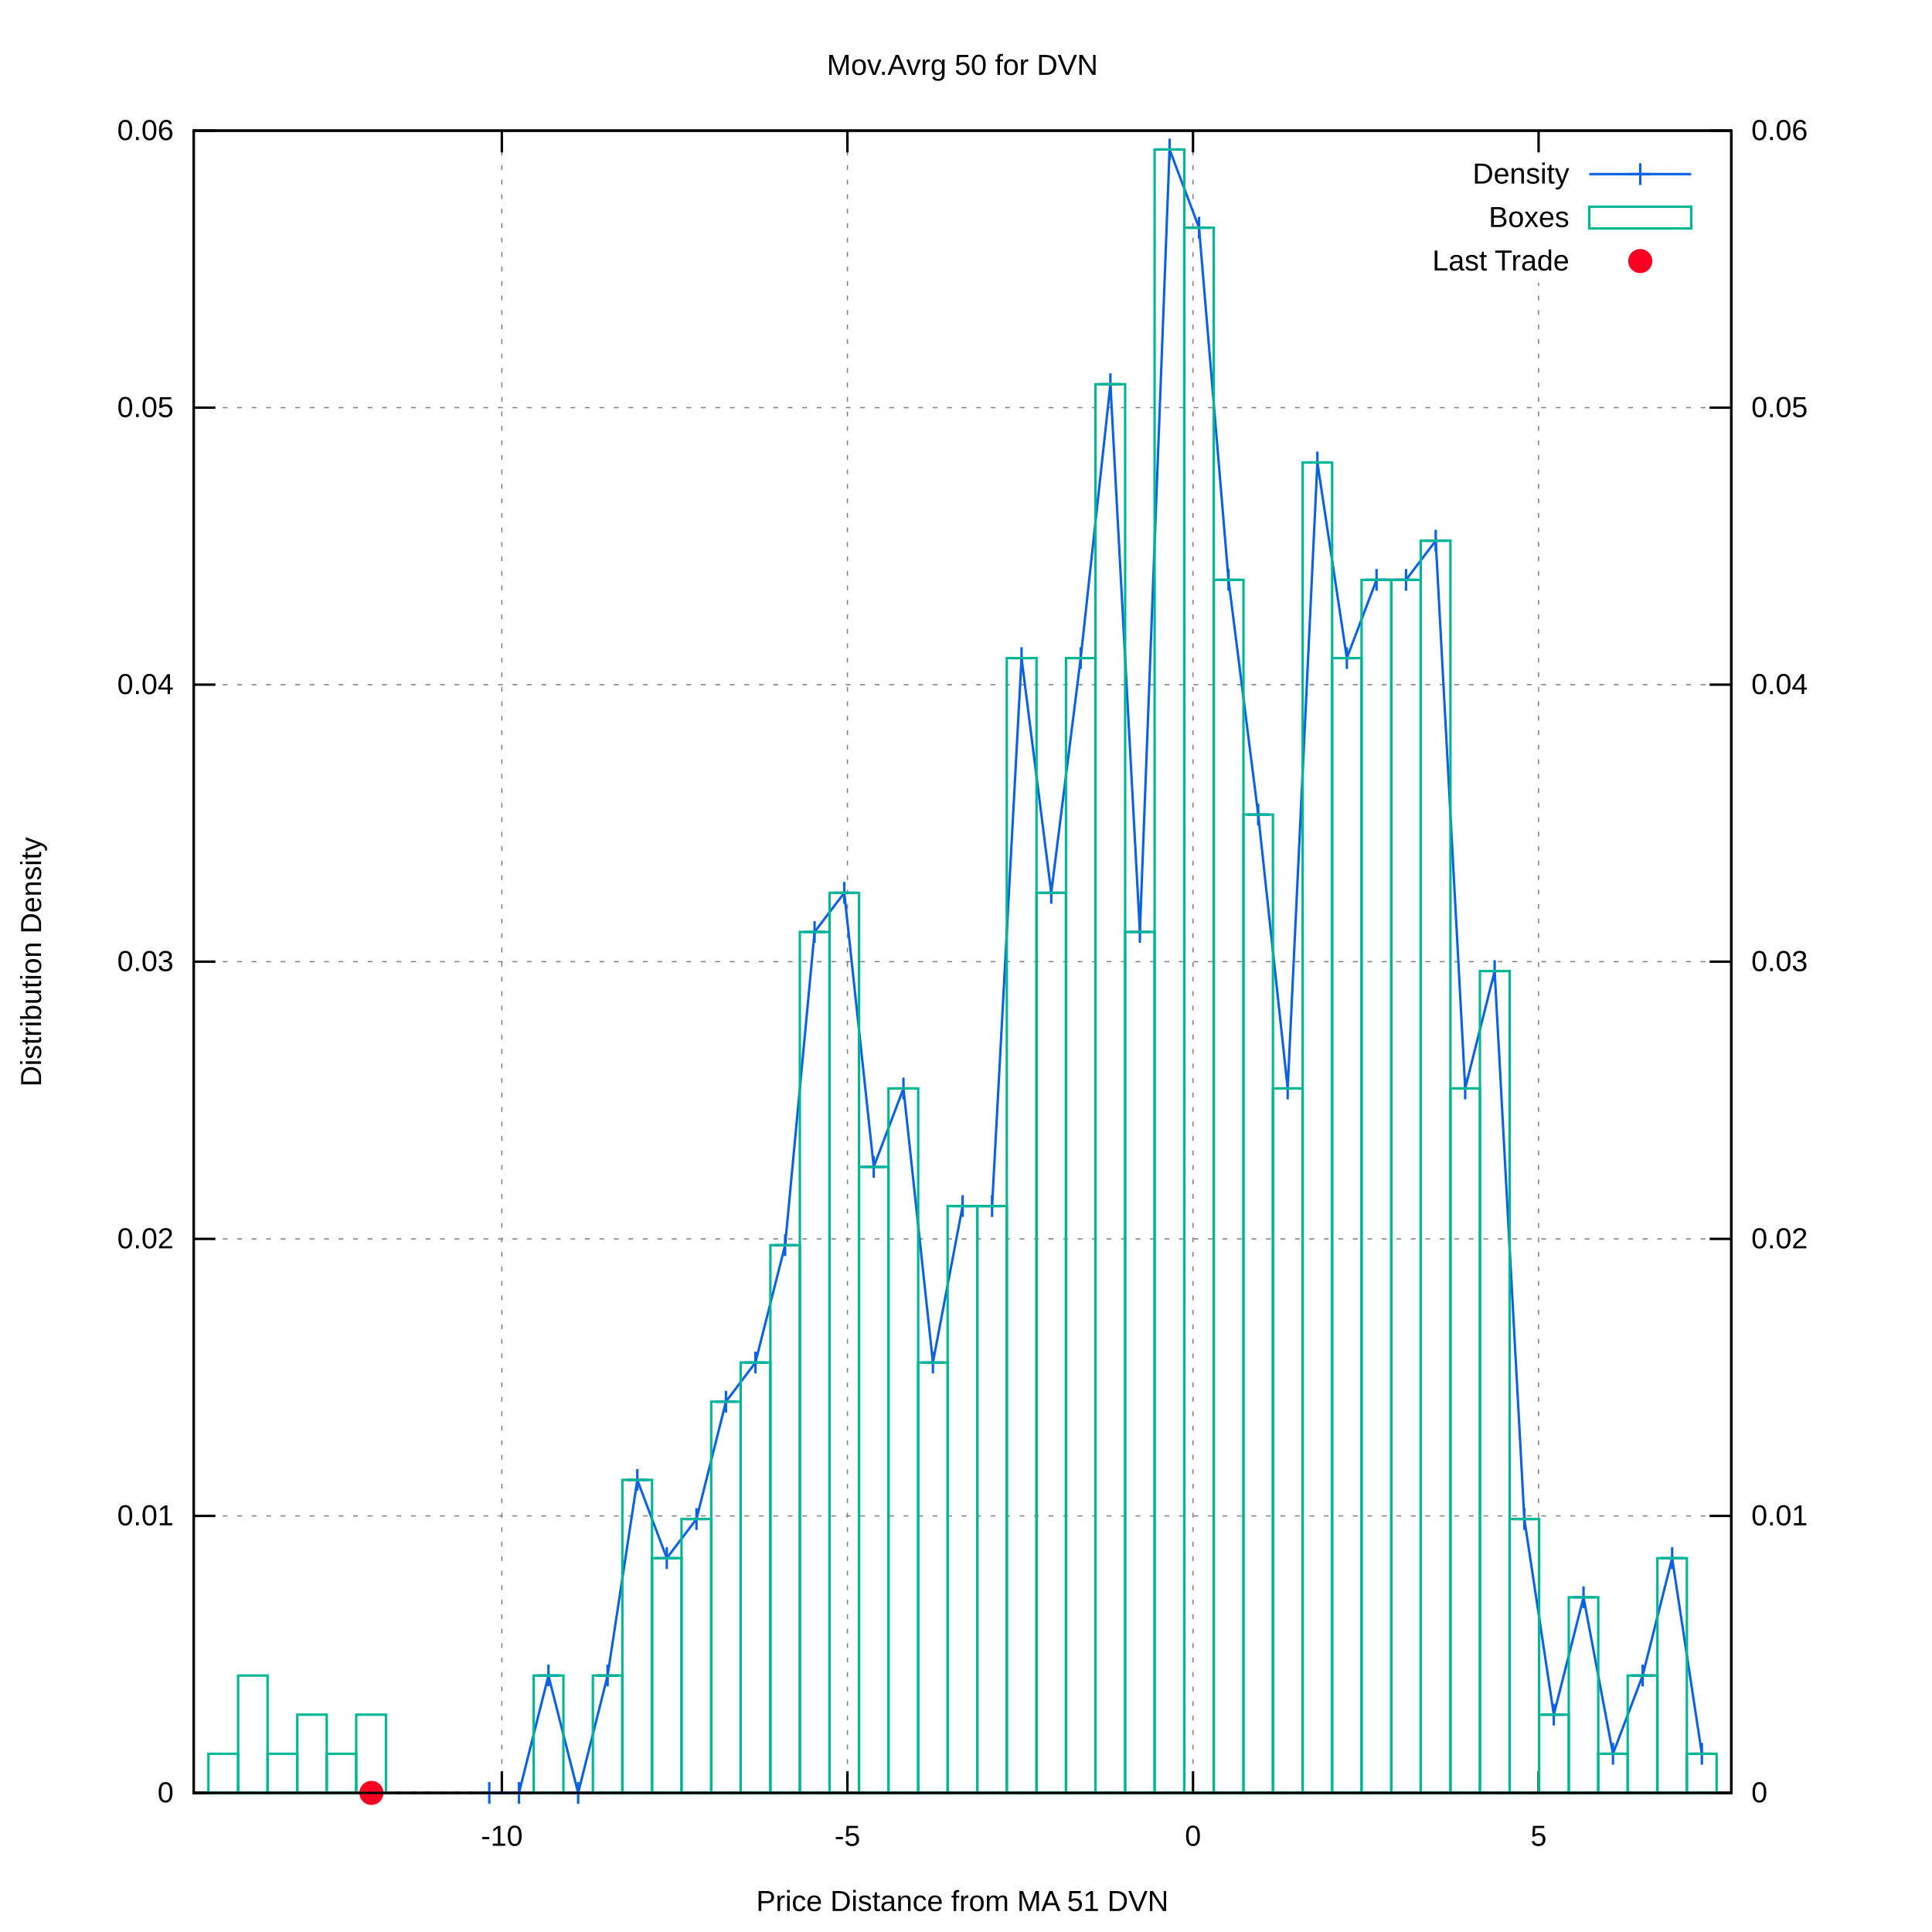
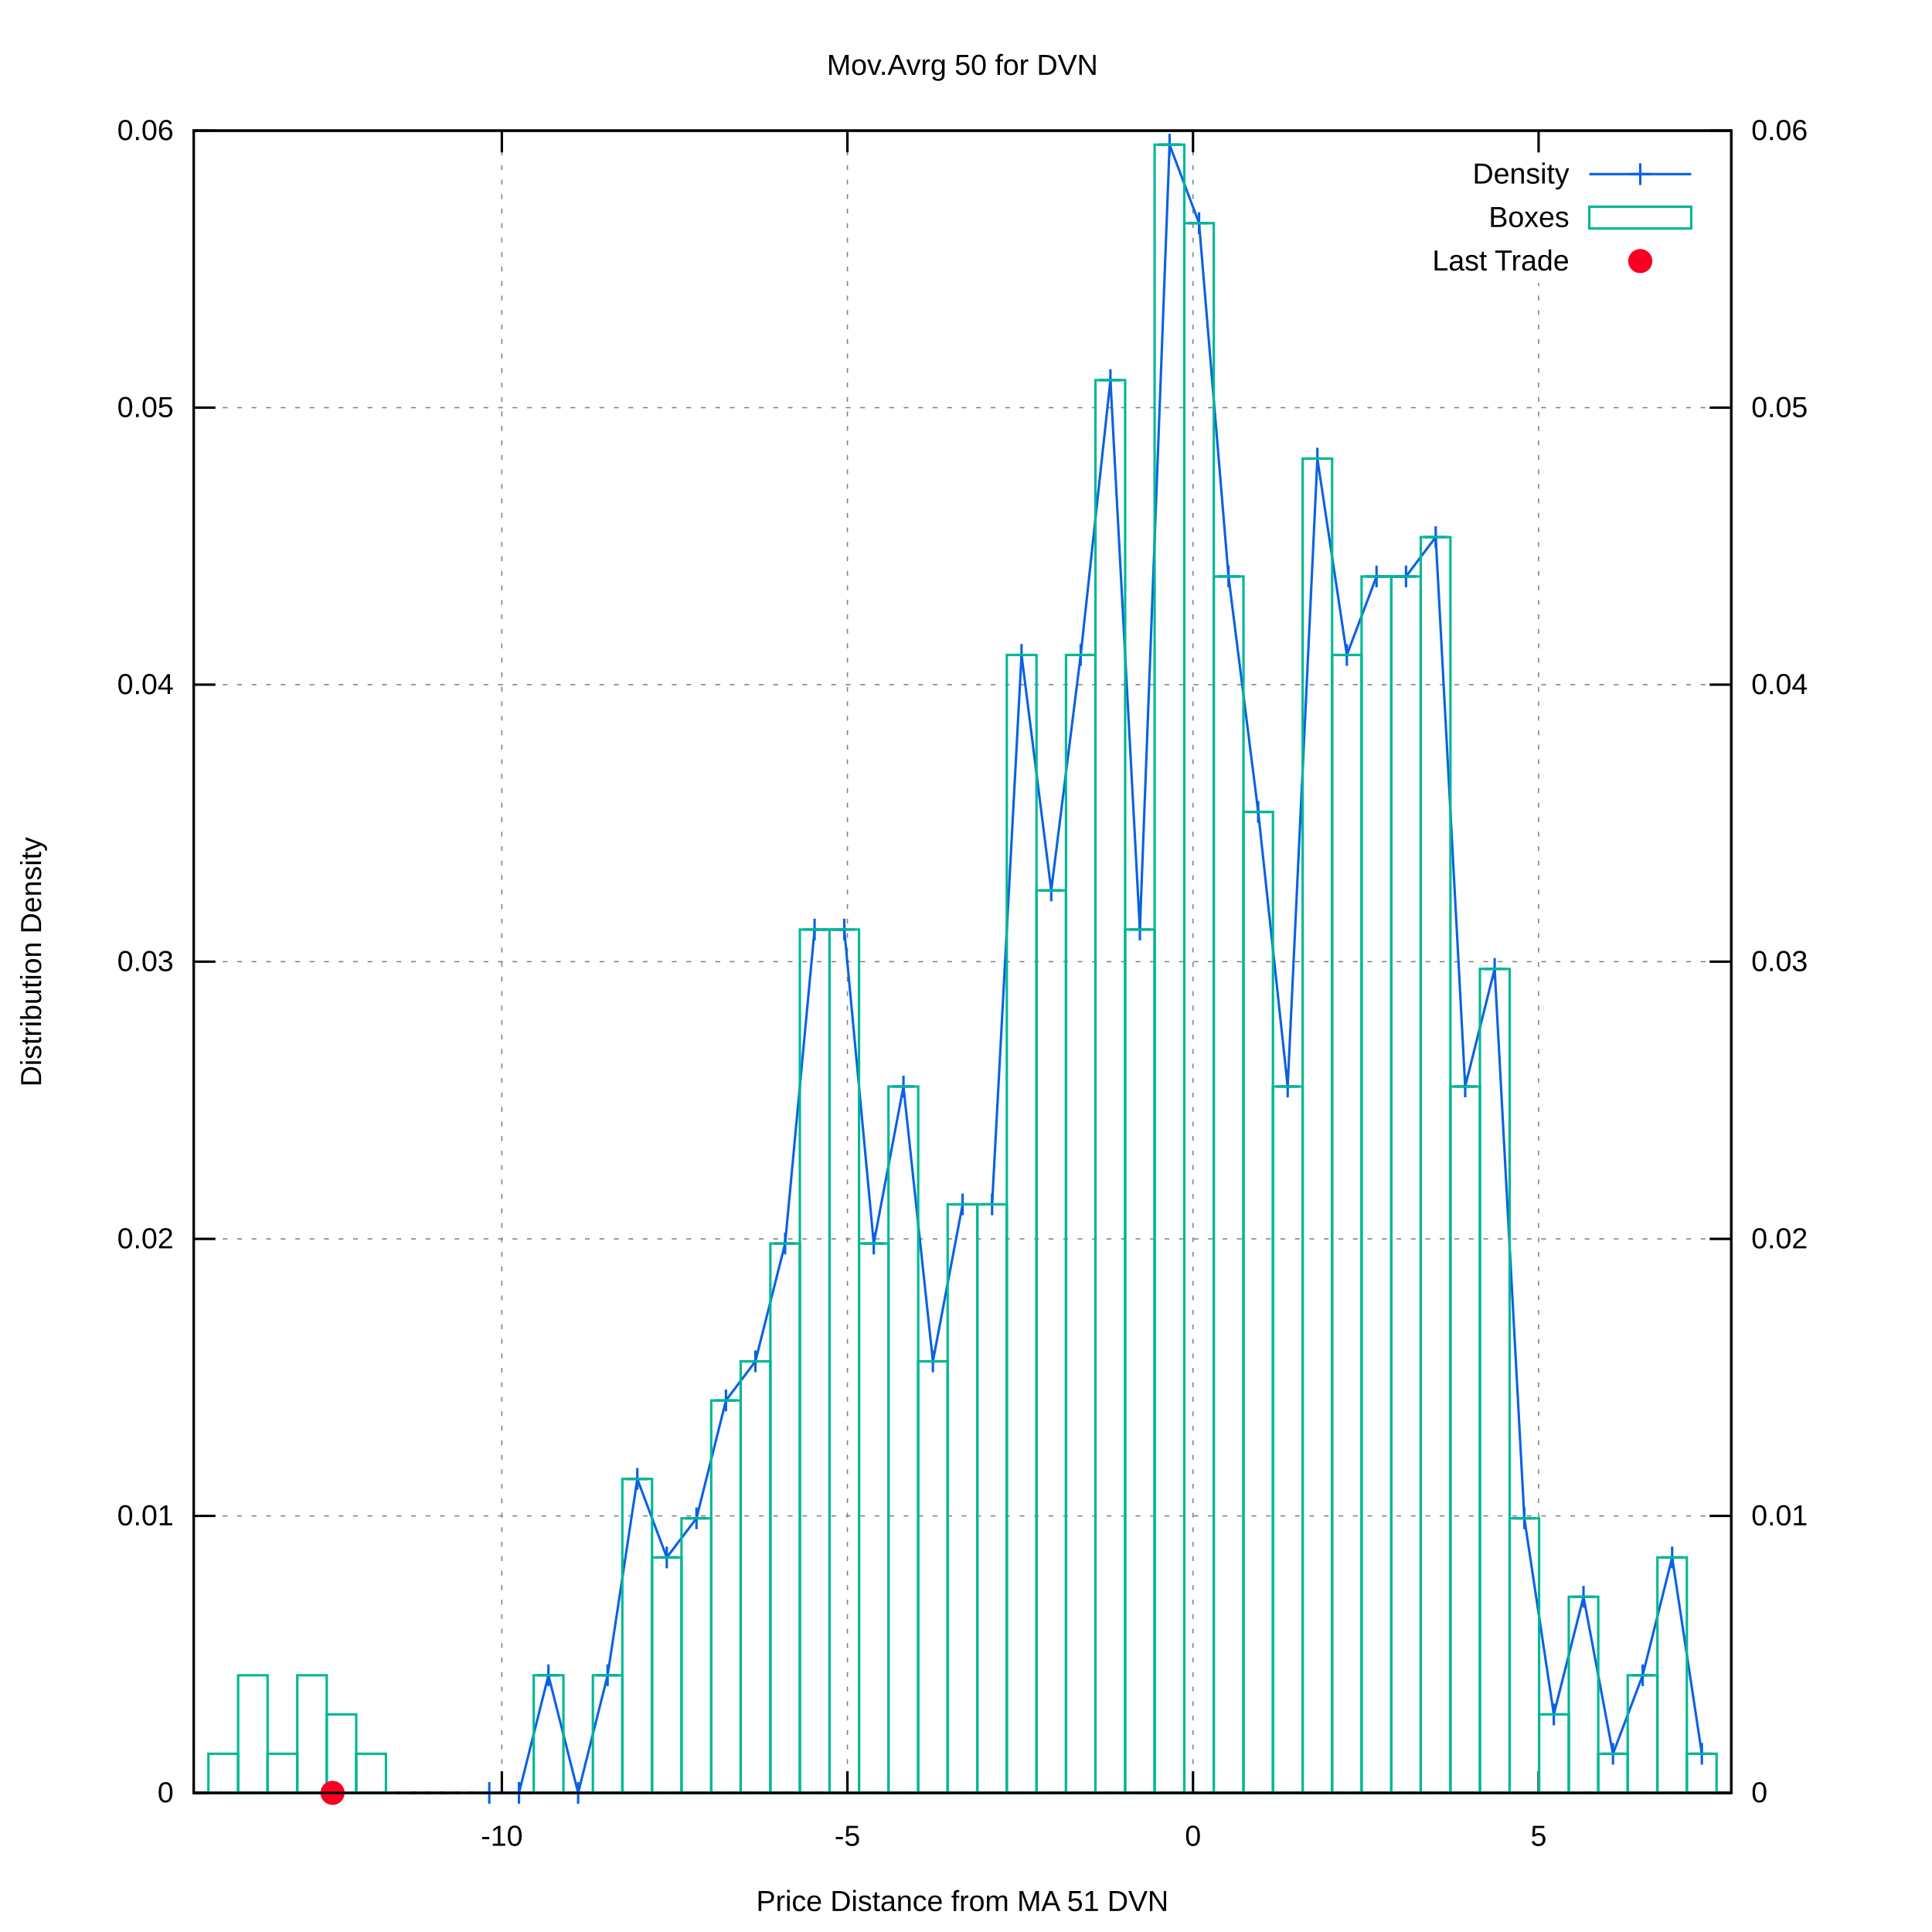
<svg xmlns="http://www.w3.org/2000/svg" xmlns:xlink="http://www.w3.org/1999/xlink" viewBox="0 0 800 800">
  <g id="gnuplot_canvas">
    <rect x="0" y="0" width="800" height="800" fill="#ffffff" />
    <defs>
      <circle id="gpDot" r="0.5" stroke-width="0.5" />
      <path id="gpPt0" stroke-width="0.222" stroke="currentColor" d="M-1,0 h2 M0,-1 v2" />
      <path id="gpPt1" stroke-width="0.222" stroke="currentColor" d="M-1,-1 L1,1 M1,-1 L-1,1" />
      <path id="gpPt2" stroke-width="0.222" stroke="currentColor" d="M-1,0 L1,0 M0,-1 L0,1 M-1,-1 L1,1 M-1,1 L1,-1" />
      <rect id="gpPt3" stroke-width="0.222" stroke="currentColor" x="-1" y="-1" width="2" height="2" />
      <rect id="gpPt4" stroke-width="0.222" stroke="currentColor" fill="currentColor" x="-1" y="-1" width="2" height="2" />
      <circle id="gpPt5" stroke-width="0.222" stroke="currentColor" cx="0" cy="0" r="1" />
      <use xlink:href="#gpPt5" id="gpPt6" fill="currentColor" stroke="none" />
      <path id="gpPt7" stroke-width="0.222" stroke="currentColor" d="M0,-1.33 L-1.33,0.67 L1.33,0.67 z" />
      <use xlink:href="#gpPt7" id="gpPt8" fill="currentColor" stroke="none" />
      <use xlink:href="#gpPt7" id="gpPt9" stroke="currentColor" transform="rotate(180)" />
      <use xlink:href="#gpPt9" id="gpPt10" fill="currentColor" stroke="none" />
      <use xlink:href="#gpPt3" id="gpPt11" stroke="currentColor" transform="rotate(45)" />
      <use xlink:href="#gpPt11" id="gpPt12" fill="currentColor" stroke="none" />
      <path id="gpPt13" stroke-width="0.222" stroke="currentColor" d="M0,1.330 L1.265,0.411 L0.782,-1.067 L-0.782,-1.076 L-1.265,0.411 z" />
      <use xlink:href="#gpPt13" id="gpPt14" fill="currentColor" stroke="none" />
      <filter id="textbox" filterUnits="objectBoundingBox" x="0" y="0" height="1" width="1">
        <feFlood flood-color="#FFFFFF" flood-opacity="1" result="bgnd" />
        <feComposite in="SourceGraphic" in2="bgnd" operator="atop" />
      </filter>
      <filter id="greybox" filterUnits="objectBoundingBox" x="0" y="0" height="1" width="1">
        <feFlood flood-color="lightgrey" flood-opacity="1" result="grey" />
        <feComposite in="SourceGraphic" in2="grey" operator="atop" />
      </filter>
    </defs>
    <g fill="none" color="#FFFFFF" stroke="black" stroke-width="1.00" stroke-linecap="butt" stroke-linejoin="miter">
</g>
    <g fill="none" color="black" stroke="currentColor" stroke-width="1.00" stroke-linecap="butt" stroke-linejoin="miter">
</g>
    <g fill="none" color="black" stroke="black" stroke-width="0.50" stroke-linecap="butt" stroke-linejoin="miter">
</g>
    <g fill="none" color="gray" stroke="currentColor" stroke-width="0.50" stroke-linecap="butt" stroke-linejoin="miter">
      <path stroke="gray" stroke-dasharray="2,4" class="gridline" d="M80.2,742.4 L716.9,742.4  " />
    </g>
    <g fill="none" color="gray" stroke="gray" stroke-width="1.00" stroke-linecap="butt" stroke-linejoin="miter">
</g>
    <g fill="none" color="black" stroke="currentColor" stroke-width="1.00" stroke-linecap="butt" stroke-linejoin="miter">
      <path stroke="black" d="M80.2,742.4 L89.2,742.4  " />
      <g transform="translate(71.9,746.3)" stroke="none" fill="black" font-family="arial" font-size="12.00" text-anchor="end">
        <text>
          <tspan font-family="arial"> 0</tspan>
        </text>
      </g>
    </g>
    <g fill="none" color="black" stroke="currentColor" stroke-width="1.00" stroke-linecap="butt" stroke-linejoin="miter">
</g>
    <g fill="none" color="black" stroke="black" stroke-width="0.50" stroke-linecap="butt" stroke-linejoin="miter">
</g>
    <g fill="none" color="gray" stroke="currentColor" stroke-width="0.50" stroke-linecap="butt" stroke-linejoin="miter">
      <path stroke="gray" stroke-dasharray="2,4" class="gridline" d="M80.2,627.7 L716.9,627.7  " />
    </g>
    <g fill="none" color="gray" stroke="gray" stroke-width="1.00" stroke-linecap="butt" stroke-linejoin="miter">
</g>
    <g fill="none" color="black" stroke="currentColor" stroke-width="1.00" stroke-linecap="butt" stroke-linejoin="miter">
      <path stroke="black" d="M80.2,627.7 L89.2,627.7  " />
      <g transform="translate(71.9,631.6)" stroke="none" fill="black" font-family="arial" font-size="12.00" text-anchor="end">
        <text>
          <tspan font-family="arial"> 0.01</tspan>
        </text>
      </g>
    </g>
    <g fill="none" color="black" stroke="currentColor" stroke-width="1.00" stroke-linecap="butt" stroke-linejoin="miter">
</g>
    <g fill="none" color="black" stroke="black" stroke-width="0.50" stroke-linecap="butt" stroke-linejoin="miter">
</g>
    <g fill="none" color="gray" stroke="currentColor" stroke-width="0.50" stroke-linecap="butt" stroke-linejoin="miter">
      <path stroke="gray" stroke-dasharray="2,4" class="gridline" d="M80.2,513.0 L716.9,513.0  " />
    </g>
    <g fill="none" color="gray" stroke="gray" stroke-width="1.00" stroke-linecap="butt" stroke-linejoin="miter">
</g>
    <g fill="none" color="black" stroke="currentColor" stroke-width="1.00" stroke-linecap="butt" stroke-linejoin="miter">
      <path stroke="black" d="M80.2,513.0 L89.2,513.0  " />
      <g transform="translate(71.9,516.9)" stroke="none" fill="black" font-family="arial" font-size="12.00" text-anchor="end">
        <text>
          <tspan font-family="arial"> 0.02</tspan>
        </text>
      </g>
    </g>
    <g fill="none" color="black" stroke="currentColor" stroke-width="1.00" stroke-linecap="butt" stroke-linejoin="miter">
</g>
    <g fill="none" color="black" stroke="black" stroke-width="0.50" stroke-linecap="butt" stroke-linejoin="miter">
</g>
    <g fill="none" color="gray" stroke="currentColor" stroke-width="0.50" stroke-linecap="butt" stroke-linejoin="miter">
      <path stroke="gray" stroke-dasharray="2,4" class="gridline" d="M80.2,398.2 L716.9,398.2  " />
    </g>
    <g fill="none" color="gray" stroke="gray" stroke-width="1.00" stroke-linecap="butt" stroke-linejoin="miter">
</g>
    <g fill="none" color="black" stroke="currentColor" stroke-width="1.00" stroke-linecap="butt" stroke-linejoin="miter">
      <path stroke="black" d="M80.2,398.2 L89.2,398.2  " />
      <g transform="translate(71.9,402.1)" stroke="none" fill="black" font-family="arial" font-size="12.00" text-anchor="end">
        <text>
          <tspan font-family="arial"> 0.03</tspan>
        </text>
      </g>
    </g>
    <g fill="none" color="black" stroke="currentColor" stroke-width="1.00" stroke-linecap="butt" stroke-linejoin="miter">
</g>
    <g fill="none" color="black" stroke="black" stroke-width="0.50" stroke-linecap="butt" stroke-linejoin="miter">
</g>
    <g fill="none" color="gray" stroke="currentColor" stroke-width="0.50" stroke-linecap="butt" stroke-linejoin="miter">
      <path stroke="gray" stroke-dasharray="2,4" class="gridline" d="M80.2,283.5 L716.9,283.5  " />
    </g>
    <g fill="none" color="gray" stroke="gray" stroke-width="1.00" stroke-linecap="butt" stroke-linejoin="miter">
</g>
    <g fill="none" color="black" stroke="currentColor" stroke-width="1.00" stroke-linecap="butt" stroke-linejoin="miter">
      <path stroke="black" d="M80.2,283.5 L89.2,283.5  " />
      <g transform="translate(71.9,287.4)" stroke="none" fill="black" font-family="arial" font-size="12.00" text-anchor="end">
        <text>
          <tspan font-family="arial"> 0.04</tspan>
        </text>
      </g>
    </g>
    <g fill="none" color="black" stroke="currentColor" stroke-width="1.00" stroke-linecap="butt" stroke-linejoin="miter">
</g>
    <g fill="none" color="black" stroke="black" stroke-width="0.50" stroke-linecap="butt" stroke-linejoin="miter">
</g>
    <g fill="none" color="gray" stroke="currentColor" stroke-width="0.50" stroke-linecap="butt" stroke-linejoin="miter">
      <path stroke="gray" stroke-dasharray="2,4" class="gridline" d="M80.2,168.8 L716.9,168.8  " />
    </g>
    <g fill="none" color="gray" stroke="gray" stroke-width="1.00" stroke-linecap="butt" stroke-linejoin="miter">
</g>
    <g fill="none" color="black" stroke="currentColor" stroke-width="1.00" stroke-linecap="butt" stroke-linejoin="miter">
      <path stroke="black" d="M80.2,168.8 L89.2,168.8  " />
      <g transform="translate(71.9,172.7)" stroke="none" fill="black" font-family="arial" font-size="12.00" text-anchor="end">
        <text>
          <tspan font-family="arial"> 0.05</tspan>
        </text>
      </g>
    </g>
    <g fill="none" color="black" stroke="currentColor" stroke-width="1.00" stroke-linecap="butt" stroke-linejoin="miter">
</g>
    <g fill="none" color="black" stroke="black" stroke-width="0.50" stroke-linecap="butt" stroke-linejoin="miter">
</g>
    <g fill="none" color="gray" stroke="currentColor" stroke-width="0.50" stroke-linecap="butt" stroke-linejoin="miter">
      <path stroke="gray" stroke-dasharray="2,4" class="gridline" d="M80.2,54.1 L716.9,54.1  " />
    </g>
    <g fill="none" color="gray" stroke="gray" stroke-width="1.00" stroke-linecap="butt" stroke-linejoin="miter">
</g>
    <g fill="none" color="black" stroke="currentColor" stroke-width="1.00" stroke-linecap="butt" stroke-linejoin="miter">
      <path stroke="black" d="M80.2,54.1 L89.2,54.1  " />
      <g transform="translate(71.9,58.0)" stroke="none" fill="black" font-family="arial" font-size="12.00" text-anchor="end">
        <text>
          <tspan font-family="arial"> 0.06</tspan>
        </text>
      </g>
    </g>
    <g fill="none" color="black" stroke="currentColor" stroke-width="1.00" stroke-linecap="butt" stroke-linejoin="miter">
</g>
    <g fill="none" color="black" stroke="black" stroke-width="0.50" stroke-linecap="butt" stroke-linejoin="miter">
</g>
    <g fill="none" color="gray" stroke="currentColor" stroke-width="0.50" stroke-linecap="butt" stroke-linejoin="miter">
      <path stroke="gray" stroke-dasharray="2,4" class="gridline" d="M207.8,742.4 L207.8,54.1  " />
    </g>
    <g fill="none" color="gray" stroke="gray" stroke-width="1.00" stroke-linecap="butt" stroke-linejoin="miter">
</g>
    <g fill="none" color="black" stroke="currentColor" stroke-width="1.00" stroke-linecap="butt" stroke-linejoin="miter">
      <path stroke="black" d="M207.8,742.4 L207.8,733.4 M207.8,54.1 L207.8,63.1  " />
      <g transform="translate(207.8,764.3)" stroke="none" fill="black" font-family="arial" font-size="12.00" text-anchor="middle">
        <text>
          <tspan font-family="arial">-10</tspan>
        </text>
      </g>
    </g>
    <g fill="none" color="black" stroke="currentColor" stroke-width="1.00" stroke-linecap="butt" stroke-linejoin="miter">
</g>
    <g fill="none" color="black" stroke="black" stroke-width="0.50" stroke-linecap="butt" stroke-linejoin="miter">
</g>
    <g fill="none" color="gray" stroke="currentColor" stroke-width="0.50" stroke-linecap="butt" stroke-linejoin="miter">
      <path stroke="gray" stroke-dasharray="2,4" class="gridline" d="M350.9,742.4 L350.9,54.1  " />
    </g>
    <g fill="none" color="gray" stroke="gray" stroke-width="1.00" stroke-linecap="butt" stroke-linejoin="miter">
</g>
    <g fill="none" color="black" stroke="currentColor" stroke-width="1.00" stroke-linecap="butt" stroke-linejoin="miter">
      <path stroke="black" d="M350.9,742.4 L350.9,733.4 M350.9,54.1 L350.9,63.1  " />
      <g transform="translate(350.9,764.3)" stroke="none" fill="black" font-family="arial" font-size="12.00" text-anchor="middle">
        <text>
          <tspan font-family="arial">-5</tspan>
        </text>
      </g>
    </g>
    <g fill="none" color="black" stroke="currentColor" stroke-width="1.00" stroke-linecap="butt" stroke-linejoin="miter">
</g>
    <g fill="none" color="black" stroke="black" stroke-width="0.50" stroke-linecap="butt" stroke-linejoin="miter">
</g>
    <g fill="none" color="gray" stroke="currentColor" stroke-width="0.50" stroke-linecap="butt" stroke-linejoin="miter">
      <path stroke="gray" stroke-dasharray="2,4" class="gridline" d="M494.0,742.4 L494.0,54.1  " />
    </g>
    <g fill="none" color="gray" stroke="gray" stroke-width="1.00" stroke-linecap="butt" stroke-linejoin="miter">
</g>
    <g fill="none" color="black" stroke="currentColor" stroke-width="1.00" stroke-linecap="butt" stroke-linejoin="miter">
      <path stroke="black" d="M494.0,742.4 L494.0,733.4 M494.0,54.1 L494.0,63.1  " />
      <g transform="translate(494.0,764.3)" stroke="none" fill="black" font-family="arial" font-size="12.00" text-anchor="middle">
        <text>
          <tspan font-family="arial"> 0</tspan>
        </text>
      </g>
    </g>
    <g fill="none" color="black" stroke="currentColor" stroke-width="1.00" stroke-linecap="butt" stroke-linejoin="miter">
</g>
    <g fill="none" color="black" stroke="black" stroke-width="0.50" stroke-linecap="butt" stroke-linejoin="miter">
</g>
    <g fill="none" color="gray" stroke="currentColor" stroke-width="0.50" stroke-linecap="butt" stroke-linejoin="miter">
      <path stroke="gray" stroke-dasharray="2,4" class="gridline" d="M637.1,742.4 L637.1,117.1 M637.1,63.1 L637.1,54.1  " />
    </g>
    <g fill="none" color="gray" stroke="gray" stroke-width="1.00" stroke-linecap="butt" stroke-linejoin="miter">
</g>
    <g fill="none" color="black" stroke="currentColor" stroke-width="1.00" stroke-linecap="butt" stroke-linejoin="miter">
      <path stroke="black" d="M637.1,742.4 L637.1,733.4 M637.1,54.1 L637.1,63.1  " />
      <g transform="translate(637.1,764.3)" stroke="none" fill="black" font-family="arial" font-size="12.00" text-anchor="middle">
        <text>
          <tspan font-family="arial"> 5</tspan>
        </text>
      </g>
    </g>
    <g fill="none" color="black" stroke="currentColor" stroke-width="1.00" stroke-linecap="butt" stroke-linejoin="miter">
      <path stroke="black" d="M716.9,742.4 L707.9,742.4  " />
      <g transform="translate(725.2,746.3)" stroke="none" fill="black" font-family="arial" font-size="12.00" text-anchor="start">
        <text>
          <tspan font-family="arial"> 0</tspan>
        </text>
      </g>
    </g>
    <g fill="none" color="black" stroke="currentColor" stroke-width="1.00" stroke-linecap="butt" stroke-linejoin="miter">
      <path stroke="black" d="M716.9,627.7 L707.9,627.7  " />
      <g transform="translate(725.2,631.6)" stroke="none" fill="black" font-family="arial" font-size="12.00" text-anchor="start">
        <text>
          <tspan font-family="arial"> 0.01</tspan>
        </text>
      </g>
    </g>
    <g fill="none" color="black" stroke="currentColor" stroke-width="1.00" stroke-linecap="butt" stroke-linejoin="miter">
      <path stroke="black" d="M716.9,513.0 L707.9,513.0  " />
      <g transform="translate(725.2,516.9)" stroke="none" fill="black" font-family="arial" font-size="12.00" text-anchor="start">
        <text>
          <tspan font-family="arial"> 0.02</tspan>
        </text>
      </g>
    </g>
    <g fill="none" color="black" stroke="currentColor" stroke-width="1.00" stroke-linecap="butt" stroke-linejoin="miter">
      <path stroke="black" d="M716.9,398.2 L707.9,398.2  " />
      <g transform="translate(725.2,402.1)" stroke="none" fill="black" font-family="arial" font-size="12.00" text-anchor="start">
        <text>
          <tspan font-family="arial"> 0.03</tspan>
        </text>
      </g>
    </g>
    <g fill="none" color="black" stroke="currentColor" stroke-width="1.00" stroke-linecap="butt" stroke-linejoin="miter">
      <path stroke="black" d="M716.9,283.5 L707.9,283.5  " />
      <g transform="translate(725.2,287.4)" stroke="none" fill="black" font-family="arial" font-size="12.00" text-anchor="start">
        <text>
          <tspan font-family="arial"> 0.04</tspan>
        </text>
      </g>
    </g>
    <g fill="none" color="black" stroke="currentColor" stroke-width="1.00" stroke-linecap="butt" stroke-linejoin="miter">
      <path stroke="black" d="M716.9,168.8 L707.9,168.8  " />
      <g transform="translate(725.2,172.7)" stroke="none" fill="black" font-family="arial" font-size="12.00" text-anchor="start">
        <text>
          <tspan font-family="arial"> 0.05</tspan>
        </text>
      </g>
    </g>
    <g fill="none" color="black" stroke="currentColor" stroke-width="1.00" stroke-linecap="butt" stroke-linejoin="miter">
      <path stroke="black" d="M716.9,54.1 L707.9,54.1  " />
      <g transform="translate(725.2,58.0)" stroke="none" fill="black" font-family="arial" font-size="12.00" text-anchor="start">
        <text>
          <tspan font-family="arial"> 0.06</tspan>
        </text>
      </g>
    </g>
    <g fill="none" color="black" stroke="currentColor" stroke-width="1.00" stroke-linecap="butt" stroke-linejoin="miter">
</g>
    <g fill="none" color="gray" stroke="currentColor" stroke-width="1.00" stroke-linecap="butt" stroke-linejoin="miter">
      <path stroke="black" stroke-dasharray="2,4" d="M80.2,742.4 L716.9,742.4  " />
    </g>
    <g fill="none" color="black" stroke="currentColor" stroke-width="1.00" stroke-linecap="butt" stroke-linejoin="miter">
      <path stroke="black" d="M80.2,54.1 L80.2,742.4 L716.9,742.4 L716.9,54.1 L80.2,54.1 Z  " />
    </g>
    <g fill="none" color="black" stroke="currentColor" stroke-width="1.00" stroke-linecap="butt" stroke-linejoin="miter">
      <g transform="translate(17.0,398.3) rotate(270)" stroke="none" fill="black" font-family="arial" font-size="12.00" text-anchor="middle">
        <text>
          <tspan font-family="arial">Distribution Density</tspan>
        </text>
      </g>
    </g>
    <g fill="none" color="black" stroke="currentColor" stroke-width="1.00" stroke-linecap="butt" stroke-linejoin="miter">
      <g transform="translate(398.5,791.3)" stroke="none" fill="black" font-family="arial" font-size="12.00" text-anchor="middle">
        <text>
          <tspan font-family="arial">Price Distance from MA 51 DVN</tspan>
        </text>
      </g>
    </g>
    <g fill="none" color="black" stroke="currentColor" stroke-width="1.00" stroke-linecap="butt" stroke-linejoin="miter">
      <g transform="translate(398.5,31.0)" stroke="none" fill="black" font-family="arial" font-size="12.00" text-anchor="middle">
        <text>
          <tspan font-family="arial">Mov.Avrg 50 for DVN </tspan>
        </text>
      </g>
    </g>
    <g id="gnuplot_plot_1">
      <g fill="none" color="black" stroke="currentColor" stroke-width="1.00" stroke-linecap="butt" stroke-linejoin="miter">
        <g transform="translate(649.8,76.0)" stroke="none" fill="black" font-family="arial" font-size="12.00" text-anchor="end">
          <text>
            <tspan font-family="arial">Density</tspan>
          </text>
        </g>
      </g>
      <g fill="none" color="black" stroke="currentColor" stroke-width="1.00" stroke-linecap="butt" stroke-linejoin="miter">
-         <path stroke="rgb(  9,  97, 228)" d="M658.1,72.1 L700.3,72.1 M202.6,742.4 L214.9,742.4 L227.1,693.8 L239.4,742.4 L251.6,693.8 L263.9,612.8   L276.1,645.2 L288.4,629.0 L300.6,580.4 L312.8,564.2 L325.1,515.6 L337.3,385.9 L349.6,369.7 L361.8,483.2   L374.1,450.7 L386.3,564.2 L398.6,499.4 L410.8,499.4 L423.0,272.5 L435.3,369.7 L447.5,272.5 L459.8,159.1   L472.0,385.9 L484.3,61.9 L496.5,94.3 L508.7,240.1 L521.0,337.3 L533.2,450.7 L545.5,191.5 L557.7,272.5   L570.0,240.1 L582.2,240.1 L594.5,223.9 L606.7,450.7 L618.9,402.1 L631.2,629.0 L643.4,710.0 L655.7,661.4   L667.9,726.2 L680.2,693.8 L692.4,645.2 L704.7,726.2  " />
+         <path stroke="rgb(  9,  97, 228)" d="M658.1,72.1 L700.3,72.1 M202.6,742.4 L214.9,742.4 L227.1,693.7 L239.4,742.4 L251.6,693.7 L263.9,612.4   L276.1,644.9 L288.4,628.7 L300.6,579.9 L312.8,563.7 L325.1,514.9 L337.3,384.9 L349.6,384.9 L361.8,514.9   L374.1,449.9 L386.3,563.7 L398.6,498.7 L410.8,498.7 L423.0,271.2 L435.3,368.7 L447.5,271.2 L459.8,157.4   L472.0,384.9 L484.3,59.9 L496.5,92.4 L508.7,238.7 L521.0,336.2 L533.2,449.9 L545.5,189.9 L557.7,271.2   L570.0,238.7 L582.2,238.7 L594.5,222.4 L606.7,449.9 L618.9,401.2 L631.2,628.7 L643.4,709.9 L655.7,661.2   L667.9,726.2 L680.2,693.7 L692.4,644.9 L704.7,726.2  " />
        <use xlink:href="#gpPt0" transform="translate(202.6,742.4) scale(4.50)" color="rgb(  9,  97, 228)" />
        <use xlink:href="#gpPt0" transform="translate(214.9,742.4) scale(4.50)" color="rgb(  9,  97, 228)" />
-         <use xlink:href="#gpPt0" transform="translate(227.1,693.8) scale(4.50)" color="rgb(  9,  97, 228)" />
+         <use xlink:href="#gpPt0" transform="translate(227.1,693.7) scale(4.50)" color="rgb(  9,  97, 228)" />
        <use xlink:href="#gpPt0" transform="translate(239.4,742.4) scale(4.50)" color="rgb(  9,  97, 228)" />
-         <use xlink:href="#gpPt0" transform="translate(251.6,693.8) scale(4.50)" color="rgb(  9,  97, 228)" />
-         <use xlink:href="#gpPt0" transform="translate(263.9,612.8) scale(4.50)" color="rgb(  9,  97, 228)" />
-         <use xlink:href="#gpPt0" transform="translate(276.1,645.2) scale(4.50)" color="rgb(  9,  97, 228)" />
-         <use xlink:href="#gpPt0" transform="translate(288.4,629.0) scale(4.50)" color="rgb(  9,  97, 228)" />
-         <use xlink:href="#gpPt0" transform="translate(300.6,580.4) scale(4.50)" color="rgb(  9,  97, 228)" />
-         <use xlink:href="#gpPt0" transform="translate(312.8,564.2) scale(4.50)" color="rgb(  9,  97, 228)" />
-         <use xlink:href="#gpPt0" transform="translate(325.1,515.6) scale(4.50)" color="rgb(  9,  97, 228)" />
-         <use xlink:href="#gpPt0" transform="translate(337.3,385.9) scale(4.50)" color="rgb(  9,  97, 228)" />
-         <use xlink:href="#gpPt0" transform="translate(349.6,369.7) scale(4.50)" color="rgb(  9,  97, 228)" />
-         <use xlink:href="#gpPt0" transform="translate(361.8,483.2) scale(4.50)" color="rgb(  9,  97, 228)" />
-         <use xlink:href="#gpPt0" transform="translate(374.1,450.7) scale(4.50)" color="rgb(  9,  97, 228)" />
-         <use xlink:href="#gpPt0" transform="translate(386.3,564.2) scale(4.50)" color="rgb(  9,  97, 228)" />
-         <use xlink:href="#gpPt0" transform="translate(398.6,499.4) scale(4.50)" color="rgb(  9,  97, 228)" />
-         <use xlink:href="#gpPt0" transform="translate(410.8,499.4) scale(4.50)" color="rgb(  9,  97, 228)" />
-         <use xlink:href="#gpPt0" transform="translate(423.0,272.5) scale(4.50)" color="rgb(  9,  97, 228)" />
-         <use xlink:href="#gpPt0" transform="translate(435.3,369.7) scale(4.50)" color="rgb(  9,  97, 228)" />
-         <use xlink:href="#gpPt0" transform="translate(447.5,272.5) scale(4.50)" color="rgb(  9,  97, 228)" />
-         <use xlink:href="#gpPt0" transform="translate(459.8,159.1) scale(4.50)" color="rgb(  9,  97, 228)" />
-         <use xlink:href="#gpPt0" transform="translate(472.0,385.9) scale(4.50)" color="rgb(  9,  97, 228)" />
-         <use xlink:href="#gpPt0" transform="translate(484.3,61.9) scale(4.50)" color="rgb(  9,  97, 228)" />
-         <use xlink:href="#gpPt0" transform="translate(496.5,94.3) scale(4.50)" color="rgb(  9,  97, 228)" />
-         <use xlink:href="#gpPt0" transform="translate(508.7,240.1) scale(4.50)" color="rgb(  9,  97, 228)" />
-         <use xlink:href="#gpPt0" transform="translate(521.0,337.3) scale(4.50)" color="rgb(  9,  97, 228)" />
-         <use xlink:href="#gpPt0" transform="translate(533.2,450.7) scale(4.50)" color="rgb(  9,  97, 228)" />
-         <use xlink:href="#gpPt0" transform="translate(545.5,191.5) scale(4.50)" color="rgb(  9,  97, 228)" />
-         <use xlink:href="#gpPt0" transform="translate(557.7,272.5) scale(4.50)" color="rgb(  9,  97, 228)" />
-         <use xlink:href="#gpPt0" transform="translate(570.0,240.1) scale(4.50)" color="rgb(  9,  97, 228)" />
-         <use xlink:href="#gpPt0" transform="translate(582.2,240.1) scale(4.50)" color="rgb(  9,  97, 228)" />
-         <use xlink:href="#gpPt0" transform="translate(594.5,223.9) scale(4.50)" color="rgb(  9,  97, 228)" />
-         <use xlink:href="#gpPt0" transform="translate(606.7,450.7) scale(4.50)" color="rgb(  9,  97, 228)" />
-         <use xlink:href="#gpPt0" transform="translate(618.9,402.1) scale(4.50)" color="rgb(  9,  97, 228)" />
-         <use xlink:href="#gpPt0" transform="translate(631.2,629.0) scale(4.50)" color="rgb(  9,  97, 228)" />
-         <use xlink:href="#gpPt0" transform="translate(643.4,710.0) scale(4.50)" color="rgb(  9,  97, 228)" />
-         <use xlink:href="#gpPt0" transform="translate(655.7,661.4) scale(4.50)" color="rgb(  9,  97, 228)" />
+         <use xlink:href="#gpPt0" transform="translate(251.6,693.7) scale(4.50)" color="rgb(  9,  97, 228)" />
+         <use xlink:href="#gpPt0" transform="translate(263.9,612.4) scale(4.50)" color="rgb(  9,  97, 228)" />
+         <use xlink:href="#gpPt0" transform="translate(276.1,644.9) scale(4.50)" color="rgb(  9,  97, 228)" />
+         <use xlink:href="#gpPt0" transform="translate(288.4,628.7) scale(4.50)" color="rgb(  9,  97, 228)" />
+         <use xlink:href="#gpPt0" transform="translate(300.6,579.9) scale(4.50)" color="rgb(  9,  97, 228)" />
+         <use xlink:href="#gpPt0" transform="translate(312.8,563.7) scale(4.50)" color="rgb(  9,  97, 228)" />
+         <use xlink:href="#gpPt0" transform="translate(325.1,514.9) scale(4.50)" color="rgb(  9,  97, 228)" />
+         <use xlink:href="#gpPt0" transform="translate(337.3,384.9) scale(4.50)" color="rgb(  9,  97, 228)" />
+         <use xlink:href="#gpPt0" transform="translate(349.6,384.9) scale(4.50)" color="rgb(  9,  97, 228)" />
+         <use xlink:href="#gpPt0" transform="translate(361.8,514.9) scale(4.50)" color="rgb(  9,  97, 228)" />
+         <use xlink:href="#gpPt0" transform="translate(374.1,449.9) scale(4.50)" color="rgb(  9,  97, 228)" />
+         <use xlink:href="#gpPt0" transform="translate(386.3,563.7) scale(4.50)" color="rgb(  9,  97, 228)" />
+         <use xlink:href="#gpPt0" transform="translate(398.6,498.7) scale(4.50)" color="rgb(  9,  97, 228)" />
+         <use xlink:href="#gpPt0" transform="translate(410.8,498.7) scale(4.50)" color="rgb(  9,  97, 228)" />
+         <use xlink:href="#gpPt0" transform="translate(423.0,271.2) scale(4.50)" color="rgb(  9,  97, 228)" />
+         <use xlink:href="#gpPt0" transform="translate(435.3,368.7) scale(4.50)" color="rgb(  9,  97, 228)" />
+         <use xlink:href="#gpPt0" transform="translate(447.5,271.2) scale(4.50)" color="rgb(  9,  97, 228)" />
+         <use xlink:href="#gpPt0" transform="translate(459.8,157.4) scale(4.50)" color="rgb(  9,  97, 228)" />
+         <use xlink:href="#gpPt0" transform="translate(472.0,384.9) scale(4.50)" color="rgb(  9,  97, 228)" />
+         <use xlink:href="#gpPt0" transform="translate(484.3,59.9) scale(4.50)" color="rgb(  9,  97, 228)" />
+         <use xlink:href="#gpPt0" transform="translate(496.5,92.4) scale(4.50)" color="rgb(  9,  97, 228)" />
+         <use xlink:href="#gpPt0" transform="translate(508.7,238.7) scale(4.50)" color="rgb(  9,  97, 228)" />
+         <use xlink:href="#gpPt0" transform="translate(521.0,336.2) scale(4.50)" color="rgb(  9,  97, 228)" />
+         <use xlink:href="#gpPt0" transform="translate(533.2,449.9) scale(4.50)" color="rgb(  9,  97, 228)" />
+         <use xlink:href="#gpPt0" transform="translate(545.5,189.9) scale(4.50)" color="rgb(  9,  97, 228)" />
+         <use xlink:href="#gpPt0" transform="translate(557.7,271.2) scale(4.50)" color="rgb(  9,  97, 228)" />
+         <use xlink:href="#gpPt0" transform="translate(570.0,238.7) scale(4.50)" color="rgb(  9,  97, 228)" />
+         <use xlink:href="#gpPt0" transform="translate(582.2,238.7) scale(4.50)" color="rgb(  9,  97, 228)" />
+         <use xlink:href="#gpPt0" transform="translate(594.5,222.4) scale(4.50)" color="rgb(  9,  97, 228)" />
+         <use xlink:href="#gpPt0" transform="translate(606.7,449.9) scale(4.50)" color="rgb(  9,  97, 228)" />
+         <use xlink:href="#gpPt0" transform="translate(618.9,401.2) scale(4.50)" color="rgb(  9,  97, 228)" />
+         <use xlink:href="#gpPt0" transform="translate(631.2,628.7) scale(4.50)" color="rgb(  9,  97, 228)" />
+         <use xlink:href="#gpPt0" transform="translate(643.4,709.9) scale(4.50)" color="rgb(  9,  97, 228)" />
+         <use xlink:href="#gpPt0" transform="translate(655.7,661.2) scale(4.50)" color="rgb(  9,  97, 228)" />
        <use xlink:href="#gpPt0" transform="translate(667.9,726.2) scale(4.50)" color="rgb(  9,  97, 228)" />
-         <use xlink:href="#gpPt0" transform="translate(680.2,693.8) scale(4.50)" color="rgb(  9,  97, 228)" />
-         <use xlink:href="#gpPt0" transform="translate(692.4,645.2) scale(4.50)" color="rgb(  9,  97, 228)" />
+         <use xlink:href="#gpPt0" transform="translate(680.2,693.7) scale(4.50)" color="rgb(  9,  97, 228)" />
+         <use xlink:href="#gpPt0" transform="translate(692.4,644.9) scale(4.50)" color="rgb(  9,  97, 228)" />
        <use xlink:href="#gpPt0" transform="translate(704.7,726.2) scale(4.50)" color="rgb(  9,  97, 228)" />
        <use xlink:href="#gpPt0" transform="translate(679.2,72.1) scale(4.50)" color="rgb(  9,  97, 228)" />
      </g>
    </g>
    <g id="gnuplot_plot_2">
      <g fill="none" color="black" stroke="currentColor" stroke-width="1.00" stroke-linecap="butt" stroke-linejoin="miter">
        <g transform="translate(649.8,94.0)" stroke="none" fill="black" font-family="arial" font-size="12.00" text-anchor="end">
          <text>
            <tspan font-family="arial">Boxes</tspan>
          </text>
        </g>
      </g>
      <g fill="none" color="black" stroke="currentColor" stroke-width="1.00" stroke-linecap="butt" stroke-linejoin="miter">
        <path stroke="rgb(  0, 184, 148)" d="M658.1,94.6 L700.3,94.6 L700.3,85.6 L658.1,85.6 L658.1,94.6 Z  " />
        <path stroke="rgb(  0, 184, 148)" d="M86.3,742.4 L86.3,726.2 L98.6,726.2 L98.6,742.4 L86.3,742.4 Z  " />
-         <path stroke="rgb(  0, 184, 148)" d="M98.6,742.4 L98.6,693.8 L110.8,693.8 L110.8,742.4 L98.6,742.4 Z  " />
+         <path stroke="rgb(  0, 184, 148)" d="M98.6,742.4 L98.6,693.7 L110.8,693.7 L110.8,742.4 L98.6,742.4 Z  " />
        <path stroke="rgb(  0, 184, 148)" d="M110.8,742.4 L110.8,726.2 L123.1,726.2 L123.1,742.4 L110.8,742.4 Z  " />
-         <path stroke="rgb(  0, 184, 148)" d="M123.1,742.4 L123.1,710.0 L135.3,710.0 L135.3,742.4 L123.1,742.4 Z  " />
-         <path stroke="rgb(  0, 184, 148)" d="M135.3,742.4 L135.3,726.2 L147.5,726.2 L147.5,742.4 L135.3,742.4 Z  " />
-         <path stroke="rgb(  0, 184, 148)" d="M147.5,742.4 L147.5,710.0 L159.8,710.0 L159.8,742.4 L147.5,742.4 Z  " />
-         <path stroke="rgb(  0, 184, 148)" d="M221.0,742.4 L221.0,693.8 L233.3,693.8 L233.3,742.4 L221.0,742.4 Z  " />
-         <path stroke="rgb(  0, 184, 148)" d="M245.5,742.4 L245.5,693.8 L257.7,693.8 L257.7,742.4 L245.5,742.4 Z  " />
-         <path stroke="rgb(  0, 184, 148)" d="M257.7,742.4 L257.7,612.8 L270.0,612.8 L270.0,742.4 L257.7,742.4 Z  " />
-         <path stroke="rgb(  0, 184, 148)" d="M270.0,742.4 L270.0,645.2 L282.2,645.2 L282.2,742.4 L270.0,742.4 Z  " />
-         <path stroke="rgb(  0, 184, 148)" d="M282.2,742.4 L282.2,629.0 L294.5,629.0 L294.5,742.4 L282.2,742.4 Z  " />
-         <path stroke="rgb(  0, 184, 148)" d="M294.5,742.4 L294.5,580.4 L306.7,580.4 L306.7,742.4 L294.5,742.4 Z  " />
-         <path stroke="rgb(  0, 184, 148)" d="M306.7,742.4 L306.7,564.2 L319.0,564.2 L319.0,742.4 L306.7,742.4 Z  " />
-         <path stroke="rgb(  0, 184, 148)" d="M319.0,742.4 L319.0,515.6 L331.2,515.6 L331.2,742.4 L319.0,742.4 Z  " />
-         <path stroke="rgb(  0, 184, 148)" d="M331.2,742.4 L331.2,385.9 L343.5,385.9 L343.5,742.4 L331.2,742.4 Z  " />
-         <path stroke="rgb(  0, 184, 148)" d="M343.5,742.4 L343.5,369.7 L355.7,369.7 L355.7,742.4 L343.5,742.4 Z  " />
-         <path stroke="rgb(  0, 184, 148)" d="M355.7,742.4 L355.7,483.2 L367.9,483.2 L367.9,742.4 L355.7,742.4 Z  " />
-         <path stroke="rgb(  0, 184, 148)" d="M367.9,742.4 L367.9,450.7 L380.2,450.7 L380.2,742.4 L367.9,742.4 Z  " />
-         <path stroke="rgb(  0, 184, 148)" d="M380.2,742.4 L380.2,564.2 L392.4,564.2 L392.4,742.4 L380.2,742.4 Z  " />
-         <path stroke="rgb(  0, 184, 148)" d="M392.4,742.4 L392.4,499.4 L404.7,499.4 L404.7,742.4 L392.4,742.4 Z  " />
-         <path stroke="rgb(  0, 184, 148)" d="M404.7,742.4 L404.7,499.4 L416.9,499.4 L416.9,742.4 L404.7,742.4 Z  " />
-         <path stroke="rgb(  0, 184, 148)" d="M416.9,742.4 L416.9,272.5 L429.2,272.5 L429.2,742.4 L416.9,742.4 Z  " />
-         <path stroke="rgb(  0, 184, 148)" d="M429.2,742.4 L429.2,369.7 L441.4,369.7 L441.4,742.4 L429.2,742.4 Z  " />
-         <path stroke="rgb(  0, 184, 148)" d="M441.4,742.4 L441.4,272.5 L453.6,272.5 L453.6,742.4 L441.4,742.4 Z  " />
-         <path stroke="rgb(  0, 184, 148)" d="M453.6,742.4 L453.6,159.1 L465.9,159.1 L465.9,742.4 L453.6,742.4 Z  " />
-         <path stroke="rgb(  0, 184, 148)" d="M465.9,742.4 L465.9,385.9 L478.1,385.9 L478.1,742.4 L465.9,742.4 Z  " />
-         <path stroke="rgb(  0, 184, 148)" d="M478.1,742.4 L478.1,61.9 L490.4,61.9 L490.4,742.4 L478.1,742.4 Z  " />
-         <path stroke="rgb(  0, 184, 148)" d="M490.4,742.4 L490.4,94.3 L502.6,94.3 L502.6,742.4 L490.4,742.4 Z  " />
-         <path stroke="rgb(  0, 184, 148)" d="M502.6,742.4 L502.6,240.1 L514.9,240.1 L514.9,742.4 L502.6,742.4 Z  " />
-         <path stroke="rgb(  0, 184, 148)" d="M514.9,742.4 L514.9,337.3 L527.1,337.3 L527.1,742.4 L514.9,742.4 Z  " />
-         <path stroke="rgb(  0, 184, 148)" d="M527.1,742.4 L527.1,450.7 L539.4,450.7 L539.4,742.4 L527.1,742.4 Z  " />
-         <path stroke="rgb(  0, 184, 148)" d="M539.4,742.4 L539.4,191.5 L551.6,191.5 L551.6,742.4 L539.4,742.4 Z  " />
-         <path stroke="rgb(  0, 184, 148)" d="M551.6,742.4 L551.6,272.5 L563.8,272.5 L563.8,742.4 L551.6,742.4 Z  " />
-         <path stroke="rgb(  0, 184, 148)" d="M563.8,742.4 L563.8,240.1 L576.1,240.1 L576.1,742.4 L563.8,742.4 Z  " />
-         <path stroke="rgb(  0, 184, 148)" d="M576.1,742.4 L576.1,240.1 L588.3,240.1 L588.3,742.4 L576.1,742.4 Z  " />
-         <path stroke="rgb(  0, 184, 148)" d="M588.3,742.4 L588.3,223.9 L600.6,223.9 L600.6,742.4 L588.3,742.4 Z  " />
-         <path stroke="rgb(  0, 184, 148)" d="M600.6,742.4 L600.6,450.7 L612.8,450.7 L612.8,742.4 L600.6,742.4 Z  " />
-         <path stroke="rgb(  0, 184, 148)" d="M612.8,742.4 L612.8,402.1 L625.1,402.1 L625.1,742.4 L612.8,742.4 Z  " />
-         <path stroke="rgb(  0, 184, 148)" d="M625.1,742.4 L625.1,629.0 L637.3,629.0 L637.3,742.4 L625.1,742.4 Z  " />
-         <path stroke="rgb(  0, 184, 148)" d="M637.3,742.4 L637.3,710.0 L649.6,710.0 L649.6,742.4 L637.3,742.4 Z  " />
-         <path stroke="rgb(  0, 184, 148)" d="M649.6,742.4 L649.6,661.4 L661.8,661.4 L661.8,742.4 L649.6,742.4 Z  " />
+         <path stroke="rgb(  0, 184, 148)" d="M123.1,742.4 L123.1,693.7 L135.3,693.7 L135.3,742.4 L123.1,742.4 Z  " />
+         <path stroke="rgb(  0, 184, 148)" d="M135.3,742.4 L135.3,709.9 L147.5,709.9 L147.5,742.4 L135.3,742.4 Z  " />
+         <path stroke="rgb(  0, 184, 148)" d="M147.5,742.4 L147.5,726.2 L159.8,726.2 L159.8,742.4 L147.5,742.4 Z  " />
+         <path stroke="rgb(  0, 184, 148)" d="M221.0,742.4 L221.0,693.7 L233.3,693.7 L233.3,742.4 L221.0,742.4 Z  " />
+         <path stroke="rgb(  0, 184, 148)" d="M245.5,742.4 L245.5,693.7 L257.7,693.7 L257.7,742.4 L245.5,742.4 Z  " />
+         <path stroke="rgb(  0, 184, 148)" d="M257.7,742.4 L257.7,612.4 L270.0,612.4 L270.0,742.4 L257.7,742.4 Z  " />
+         <path stroke="rgb(  0, 184, 148)" d="M270.0,742.4 L270.0,644.9 L282.2,644.9 L282.2,742.4 L270.0,742.4 Z  " />
+         <path stroke="rgb(  0, 184, 148)" d="M282.2,742.4 L282.2,628.7 L294.5,628.7 L294.5,742.4 L282.2,742.4 Z  " />
+         <path stroke="rgb(  0, 184, 148)" d="M294.5,742.4 L294.5,579.9 L306.7,579.9 L306.7,742.4 L294.5,742.4 Z  " />
+         <path stroke="rgb(  0, 184, 148)" d="M306.7,742.4 L306.7,563.7 L319.0,563.7 L319.0,742.4 L306.7,742.4 Z  " />
+         <path stroke="rgb(  0, 184, 148)" d="M319.0,742.4 L319.0,514.9 L331.2,514.9 L331.2,742.4 L319.0,742.4 Z  " />
+         <path stroke="rgb(  0, 184, 148)" d="M331.2,742.4 L331.2,384.9 L343.5,384.9 L343.5,742.4 L331.2,742.4 Z  " />
+         <path stroke="rgb(  0, 184, 148)" d="M343.5,742.4 L343.5,384.9 L355.7,384.9 L355.7,742.4 L343.5,742.4 Z  " />
+         <path stroke="rgb(  0, 184, 148)" d="M355.7,742.4 L355.7,514.9 L367.9,514.9 L367.9,742.4 L355.7,742.4 Z  " />
+         <path stroke="rgb(  0, 184, 148)" d="M367.9,742.4 L367.9,449.9 L380.2,449.9 L380.2,742.4 L367.9,742.4 Z  " />
+         <path stroke="rgb(  0, 184, 148)" d="M380.2,742.4 L380.2,563.7 L392.4,563.7 L392.4,742.4 L380.2,742.4 Z  " />
+         <path stroke="rgb(  0, 184, 148)" d="M392.4,742.4 L392.4,498.7 L404.7,498.7 L404.7,742.4 L392.4,742.4 Z  " />
+         <path stroke="rgb(  0, 184, 148)" d="M404.7,742.4 L404.7,498.7 L416.9,498.7 L416.9,742.4 L404.7,742.4 Z  " />
+         <path stroke="rgb(  0, 184, 148)" d="M416.9,742.4 L416.9,271.2 L429.2,271.2 L429.2,742.4 L416.9,742.4 Z  " />
+         <path stroke="rgb(  0, 184, 148)" d="M429.2,742.4 L429.2,368.7 L441.4,368.7 L441.4,742.4 L429.2,742.4 Z  " />
+         <path stroke="rgb(  0, 184, 148)" d="M441.4,742.4 L441.4,271.2 L453.6,271.2 L453.6,742.4 L441.4,742.4 Z  " />
+         <path stroke="rgb(  0, 184, 148)" d="M453.6,742.4 L453.6,157.4 L465.9,157.4 L465.9,742.4 L453.6,742.4 Z  " />
+         <path stroke="rgb(  0, 184, 148)" d="M465.9,742.4 L465.9,384.9 L478.1,384.9 L478.1,742.4 L465.9,742.4 Z  " />
+         <path stroke="rgb(  0, 184, 148)" d="M478.1,742.4 L478.1,59.9 L490.4,59.9 L490.4,742.4 L478.1,742.4 Z  " />
+         <path stroke="rgb(  0, 184, 148)" d="M490.4,742.4 L490.4,92.4 L502.6,92.4 L502.6,742.4 L490.4,742.4 Z  " />
+         <path stroke="rgb(  0, 184, 148)" d="M502.6,742.4 L502.6,238.7 L514.9,238.7 L514.9,742.4 L502.6,742.4 Z  " />
+         <path stroke="rgb(  0, 184, 148)" d="M514.9,742.4 L514.9,336.2 L527.1,336.2 L527.1,742.4 L514.9,742.4 Z  " />
+         <path stroke="rgb(  0, 184, 148)" d="M527.1,742.4 L527.1,449.9 L539.4,449.9 L539.4,742.4 L527.1,742.4 Z  " />
+         <path stroke="rgb(  0, 184, 148)" d="M539.4,742.4 L539.4,189.9 L551.6,189.9 L551.6,742.4 L539.4,742.4 Z  " />
+         <path stroke="rgb(  0, 184, 148)" d="M551.6,742.4 L551.6,271.2 L563.8,271.2 L563.8,742.4 L551.6,742.4 Z  " />
+         <path stroke="rgb(  0, 184, 148)" d="M563.8,742.4 L563.8,238.7 L576.1,238.7 L576.1,742.4 L563.8,742.4 Z  " />
+         <path stroke="rgb(  0, 184, 148)" d="M576.1,742.4 L576.1,238.7 L588.3,238.7 L588.3,742.4 L576.1,742.4 Z  " />
+         <path stroke="rgb(  0, 184, 148)" d="M588.3,742.4 L588.3,222.4 L600.6,222.4 L600.6,742.4 L588.3,742.4 Z  " />
+         <path stroke="rgb(  0, 184, 148)" d="M600.6,742.4 L600.6,449.9 L612.8,449.9 L612.8,742.4 L600.6,742.4 Z  " />
+         <path stroke="rgb(  0, 184, 148)" d="M612.8,742.4 L612.8,401.2 L625.1,401.2 L625.1,742.4 L612.8,742.4 Z  " />
+         <path stroke="rgb(  0, 184, 148)" d="M625.1,742.4 L625.1,628.7 L637.3,628.7 L637.3,742.4 L625.1,742.4 Z  " />
+         <path stroke="rgb(  0, 184, 148)" d="M637.3,742.4 L637.3,709.9 L649.6,709.9 L649.6,742.4 L637.3,742.4 Z  " />
+         <path stroke="rgb(  0, 184, 148)" d="M649.6,742.4 L649.6,661.2 L661.8,661.2 L661.8,742.4 L649.6,742.4 Z  " />
        <path stroke="rgb(  0, 184, 148)" d="M661.8,742.4 L661.8,726.2 L674.0,726.2 L674.0,742.4 L661.8,742.4 Z  " />
-         <path stroke="rgb(  0, 184, 148)" d="M674.0,742.4 L674.0,693.8 L686.3,693.8 L686.3,742.4 L674.0,742.4 Z  " />
-         <path stroke="rgb(  0, 184, 148)" d="M686.3,742.4 L686.3,645.2 L698.5,645.2 L698.5,742.4 L686.3,742.4 Z  " />
+         <path stroke="rgb(  0, 184, 148)" d="M674.0,742.4 L674.0,693.7 L686.3,693.7 L686.3,742.4 L674.0,742.4 Z  " />
+         <path stroke="rgb(  0, 184, 148)" d="M686.3,742.4 L686.3,644.9 L698.5,644.9 L698.5,742.4 L686.3,742.4 Z  " />
        <path stroke="rgb(  0, 184, 148)" d="M698.5,742.4 L698.5,726.2 L710.8,726.2 L710.8,742.4 L698.5,742.4 Z  " />
      </g>
    </g>
    <g id="gnuplot_plot_3">
      <g fill="none" color="black" stroke="currentColor" stroke-width="1.00" stroke-linecap="butt" stroke-linejoin="miter">
        <g transform="translate(649.8,112.0)" stroke="none" fill="black" font-family="arial" font-size="12.00" text-anchor="end">
          <text>
            <tspan font-family="arial">Last Trade</tspan>
          </text>
        </g>
      </g>
      <g fill="none" color="black" stroke="currentColor" stroke-width="1.00" stroke-linecap="butt" stroke-linejoin="miter">
-         <use xlink:href="#gpPt6" transform="translate(153.8,742.4) scale(4.50)" color="rgb(249,   0,  34)" />
+         <use xlink:href="#gpPt6" transform="translate(137.7,742.4) scale(4.50)" color="rgb(249,   0,  34)" />
        <use xlink:href="#gpPt6" transform="translate(679.2,108.1) scale(4.50)" color="rgb(249,   0,  34)" />
      </g>
    </g>
    <g fill="none" color="#FFFFFF" stroke="rgb(249,   0,  34)" stroke-width="2.00" stroke-linecap="butt" stroke-linejoin="miter">
</g>
    <g fill="none" color="black" stroke="currentColor" stroke-width="2.00" stroke-linecap="butt" stroke-linejoin="miter">
</g>
    <g fill="none" color="black" stroke="black" stroke-width="1.00" stroke-linecap="butt" stroke-linejoin="miter">
</g>
    <g fill="none" color="black" stroke="currentColor" stroke-width="1.00" stroke-linecap="butt" stroke-linejoin="miter">
      <path stroke="black" d="M80.2,54.1 L80.2,742.4 L716.9,742.4 L716.9,54.1 L80.2,54.1 Z  " />
    </g>
    <g fill="none" color="black" stroke="currentColor" stroke-width="1.00" stroke-linecap="butt" stroke-linejoin="miter">
</g>
  </g>
</svg>
